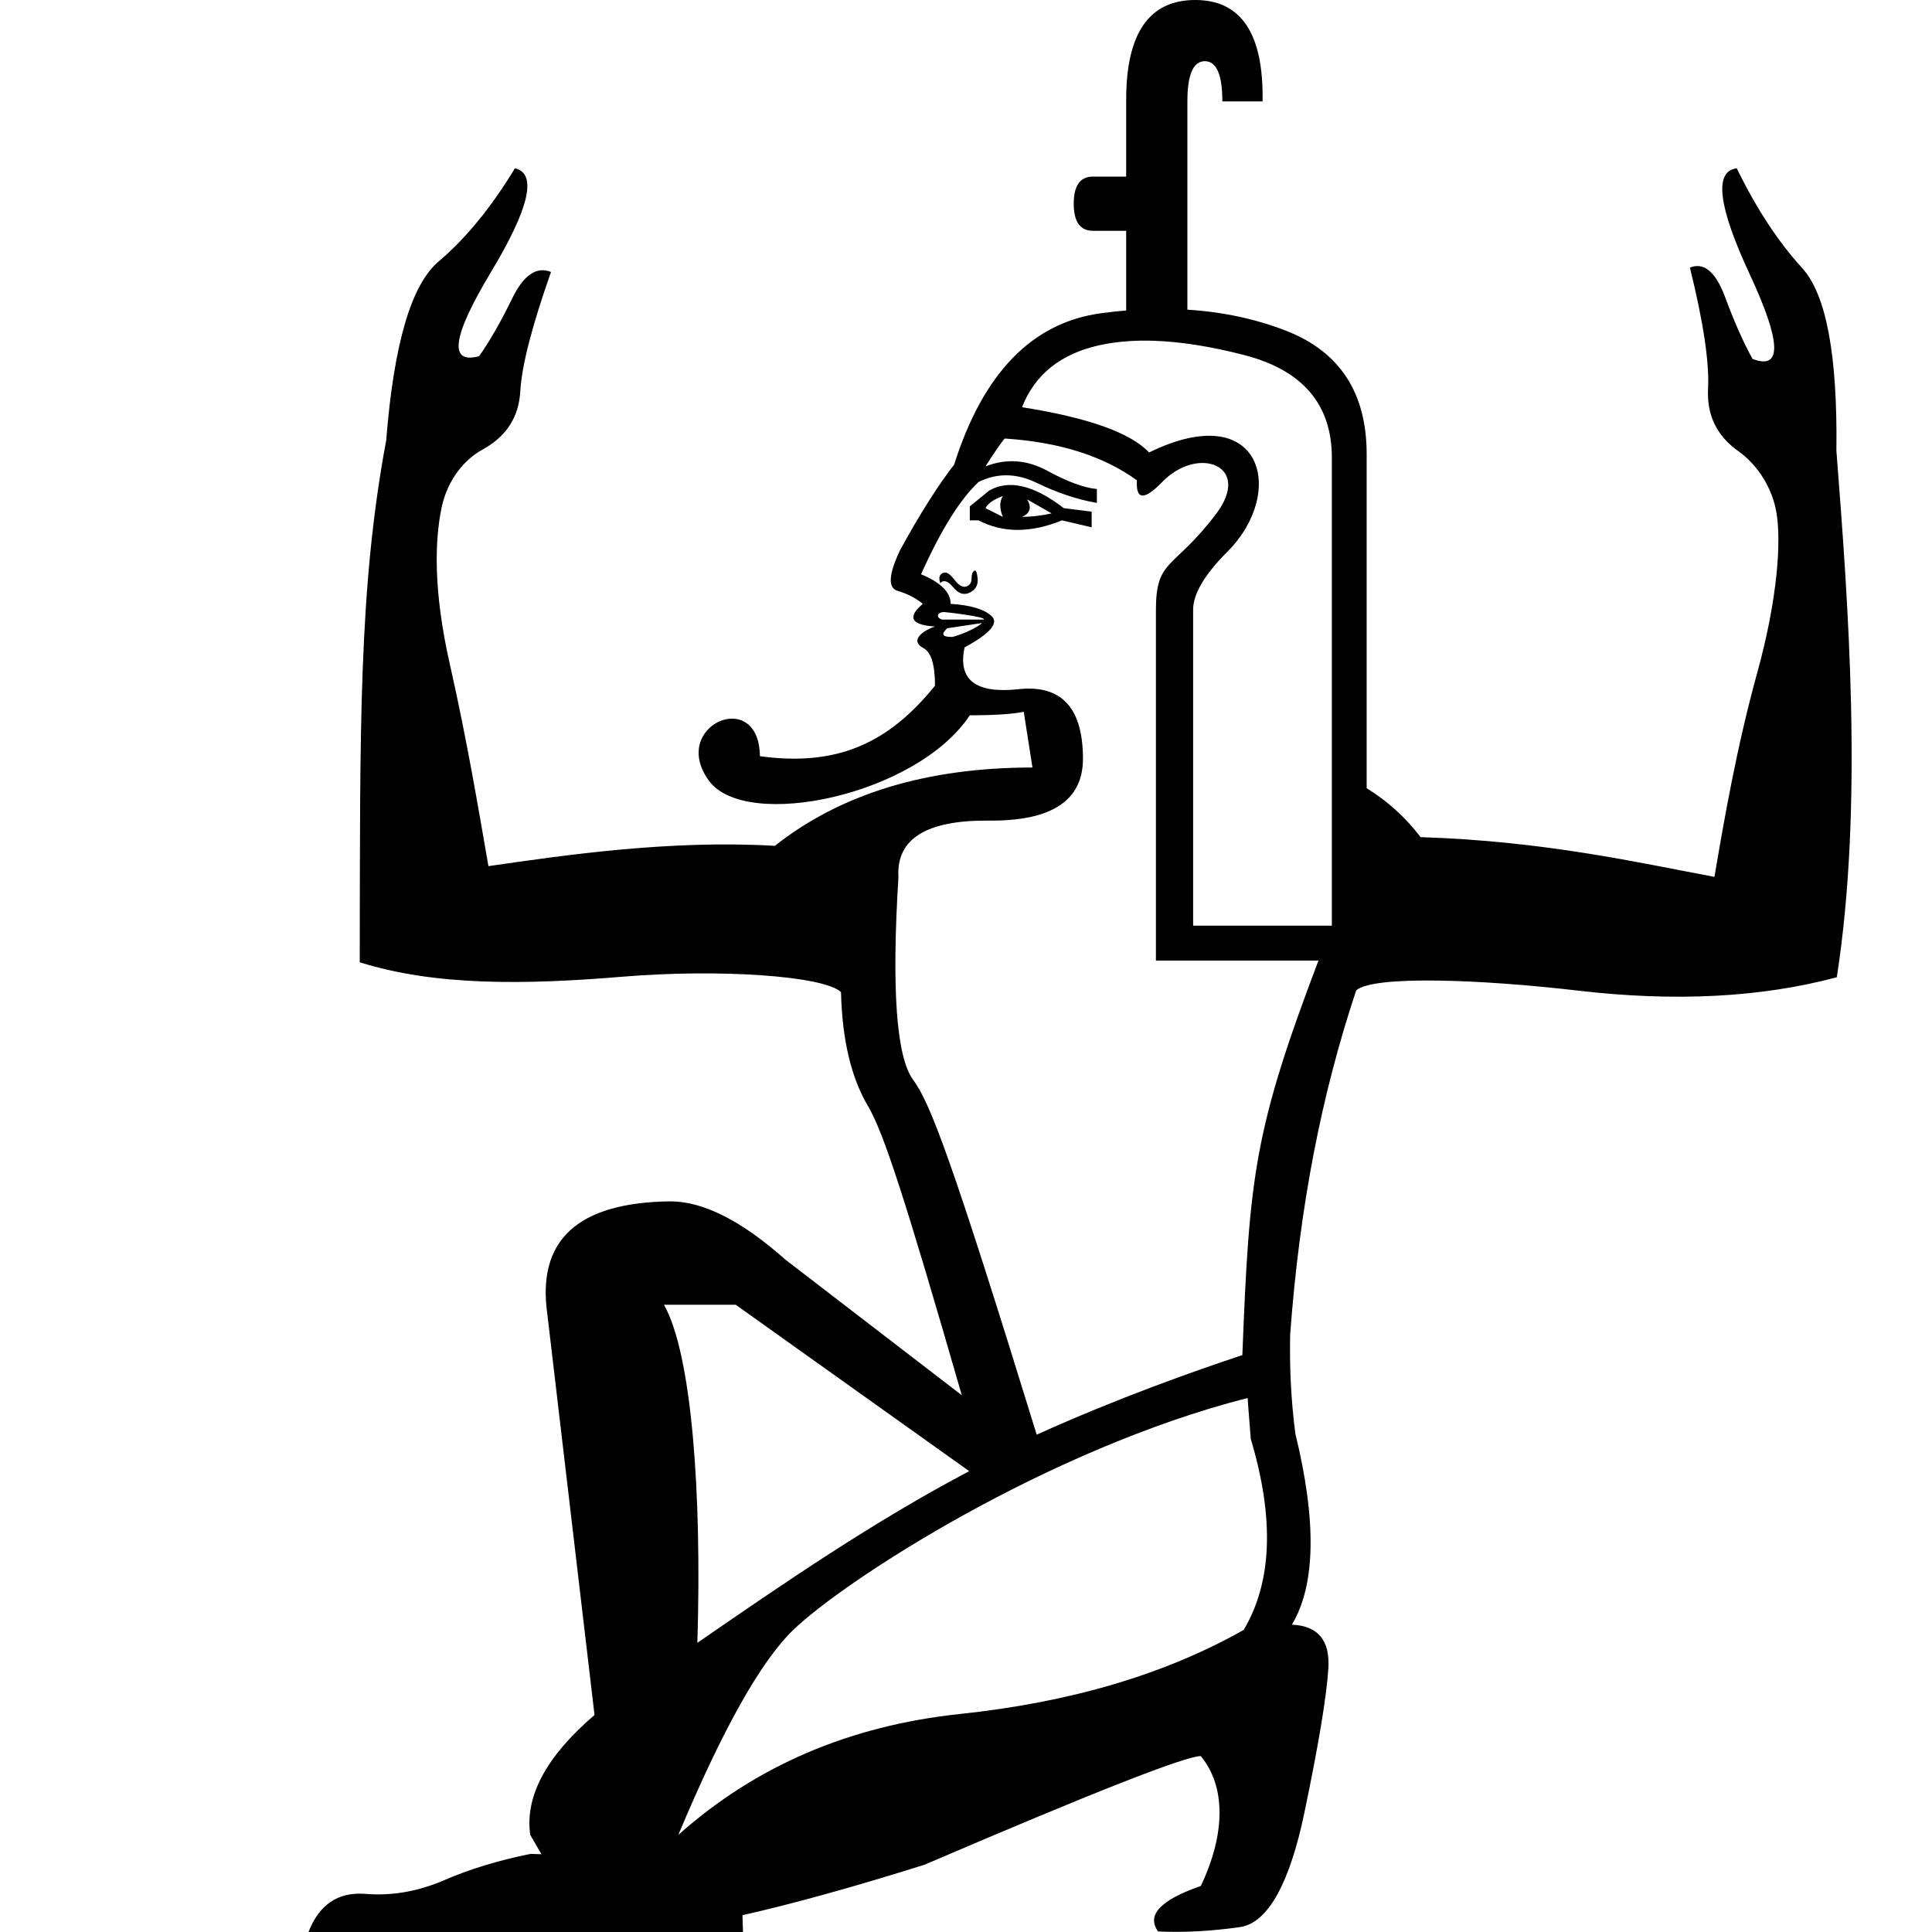
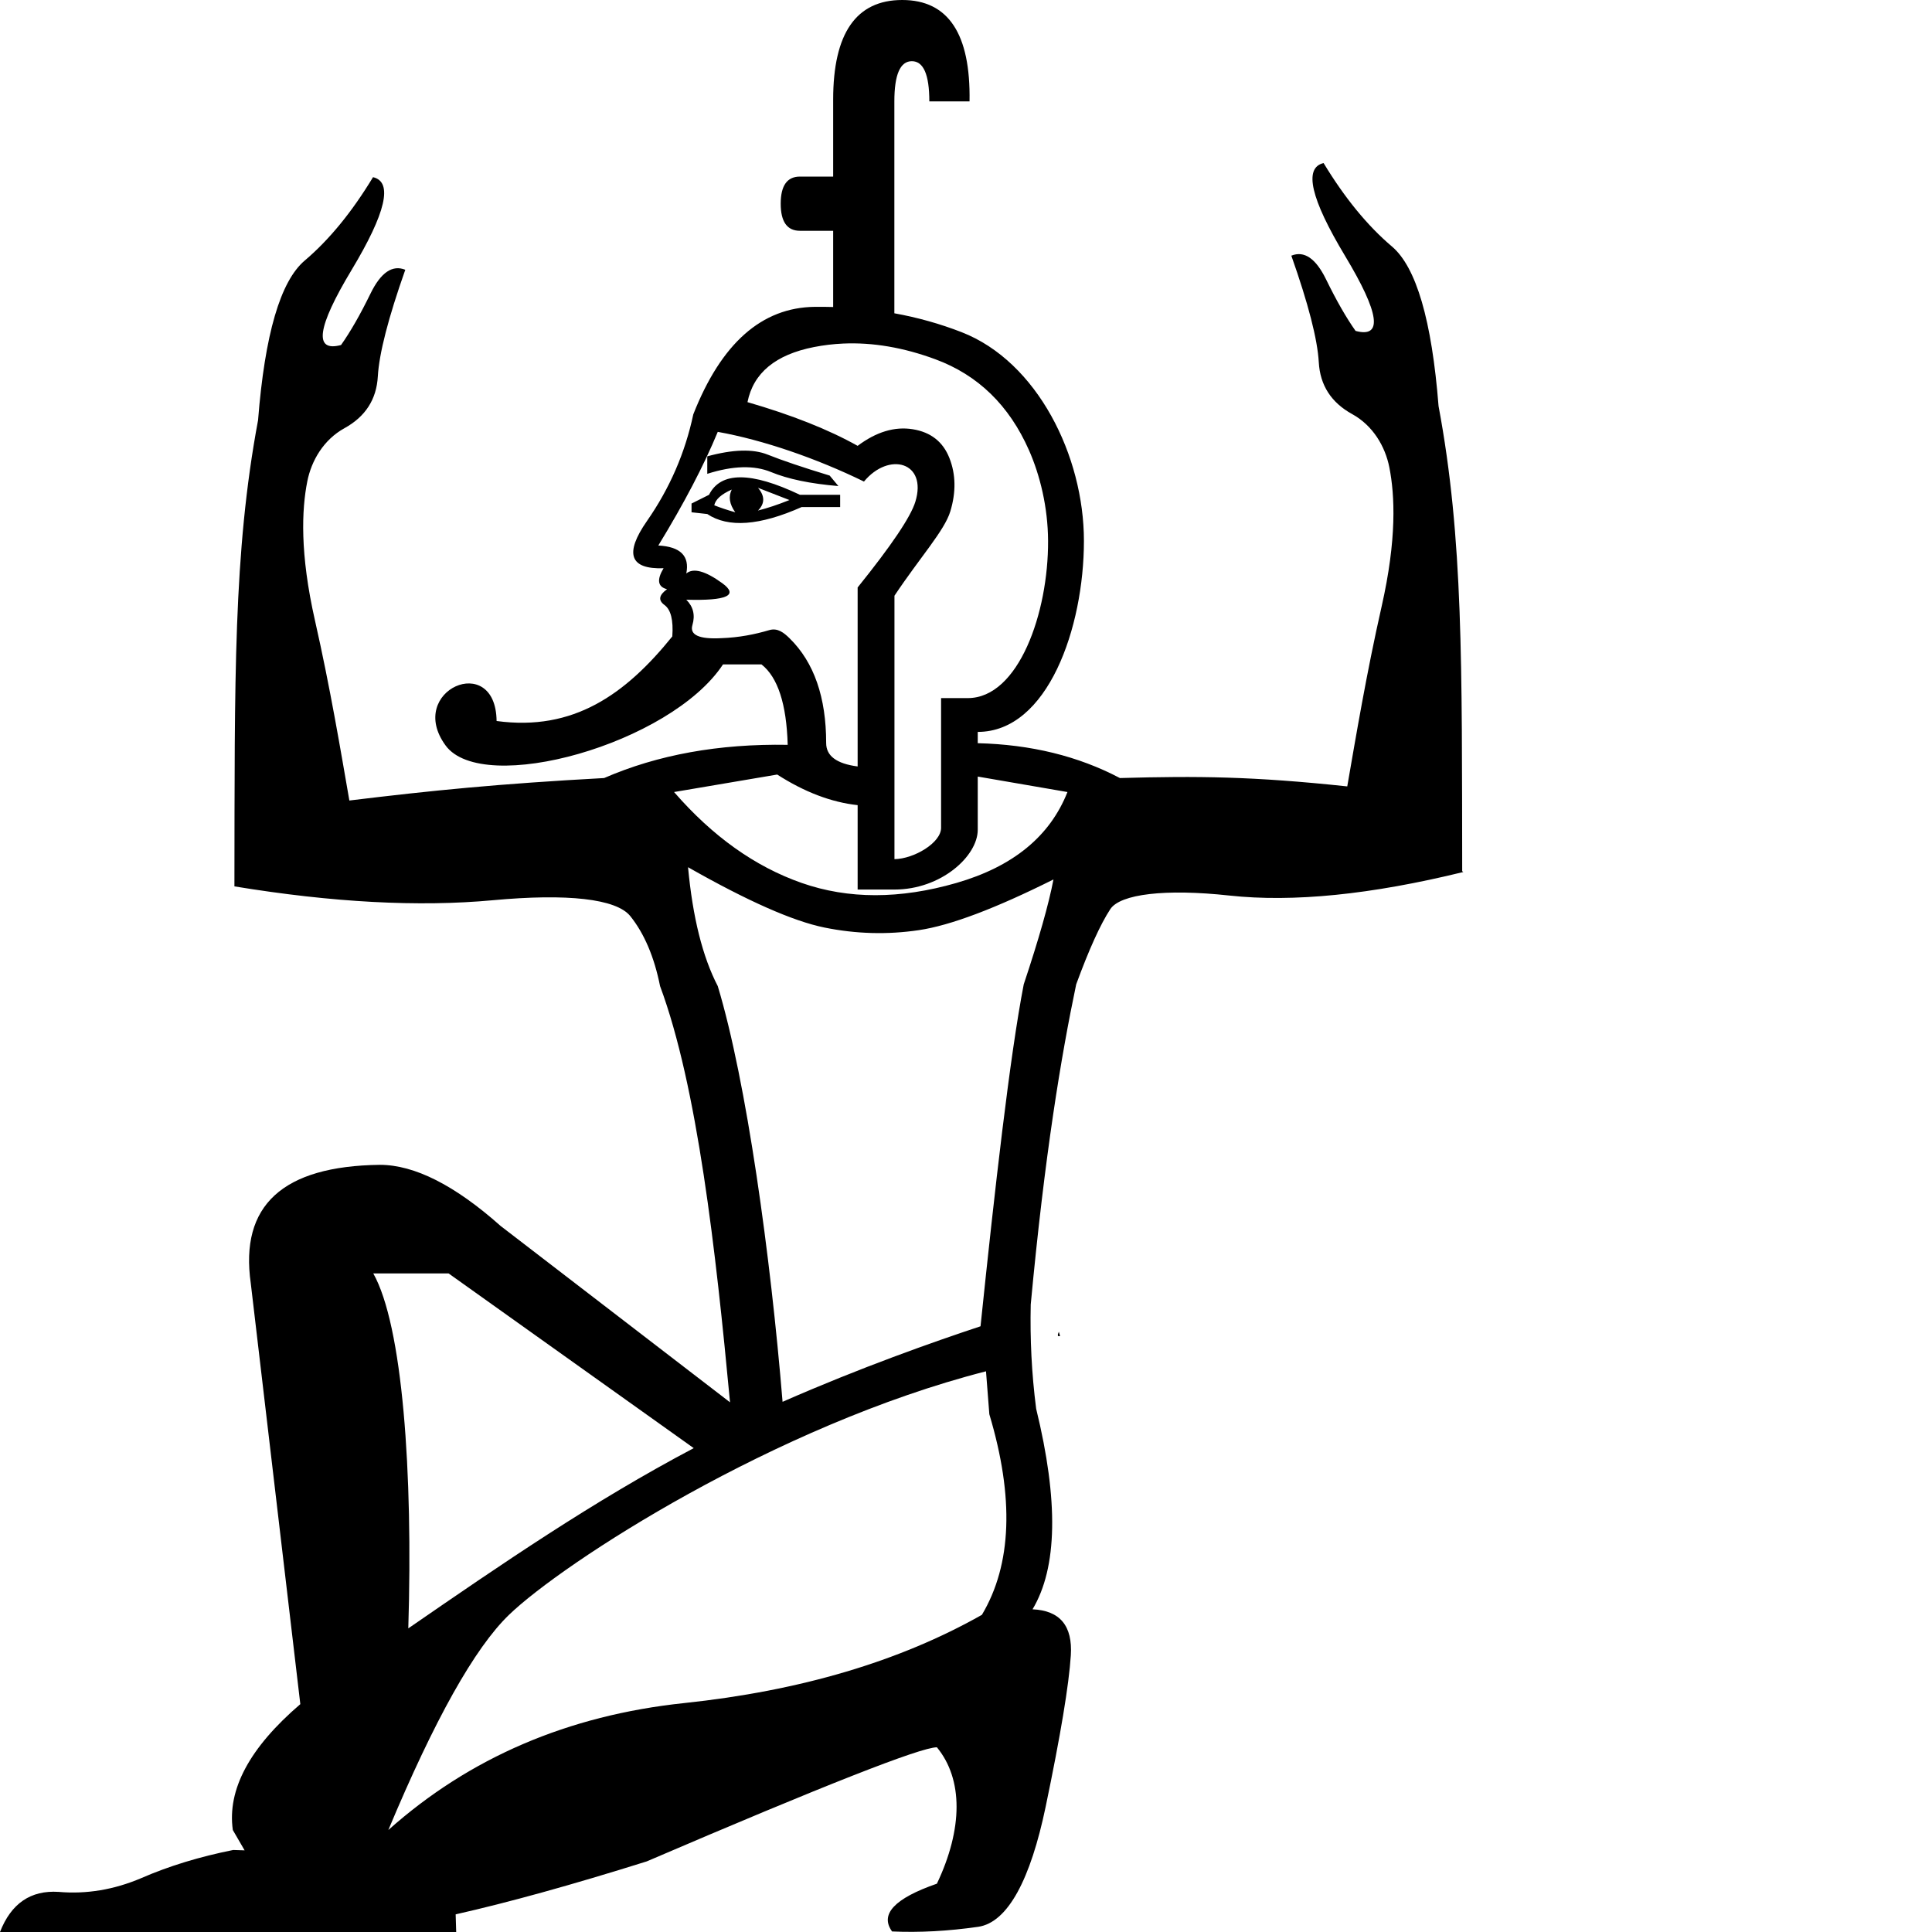
<svg xmlns="http://www.w3.org/2000/svg" width="1000" height="1000" version="1.1" id="svg1">
  <defs id="defs1" />
-   <path id="path6" style="fill:#000000;stroke:none;stroke-width:51.248" d="M 618.66 0 C 594.828 0 582.91 17.195 582.91 51.584 L 582.91 91.402 L 565.719 91.402 C 559.083 91.402 555.764 96.078 555.764 105.43 C 555.764 114.781 559.083 119.457 565.719 119.457 L 582.91 119.457 L 582.91 160.703 C 578.661 161.057 574.355 161.528 569.99 162.115 C 534.252 166.92 508.875 193.048 493.859 240.498 C 485.451 251.309 476.14 266.025 465.93 284.645 C 459.923 297.258 459.475 304.317 464.58 305.818 C 469.685 307.32 474.039 309.569 477.643 312.572 C 472.059 317.225 468.132 323.3 483.949 324.285 C 479.354 325.68 469.822 331.095 478.094 335.549 C 481.998 337.651 483.949 344.109 483.949 354.92 C 459.685 384.966 433.108 396.827 393.332 391.41 C 392.893 355.091 346.143 375.686 366.936 404.082 C 386.202 430.394 474.793 411.464 501.969 370.234 C 514.582 370.234 523.89 369.633 529.896 368.432 L 534.402 397.264 C 479.745 397.264 435.297 410.778 401.061 437.807 C 347.003 434.617 292.57 442.574 252.807 448.314 C 247.779 419.418 241.713 382.99 232.885 344.031 C 224.057 305.072 225.196 279.733 228.424 263.414 C 230.8 251.401 237.847 239.246 249.973 232.566 C 262.098 225.887 268.541 215.889 269.299 202.574 C 270.056 189.26 275.36 168.659 285.211 140.77 C 277.742 137.743 271.026 142.339 265.061 154.559 C 259.095 166.778 253.402 176.716 247.98 184.373 C 232.05 188.642 234.072 174.173 254.047 140.967 C 274.022 107.761 278.182 89.809 266.521 87.113 C 254.26 107.36 241.069 123.464 226.949 135.422 C 212.83 147.38 203.813 178.214 199.9 227.928 C 185.491 304.979 186.413 377.804 186.201 498.076 C 225.368 510.395 271.832 509.731 322.041 505.555 C 372.25 501.378 426.287 505.077 435.297 513.486 C 435.898 538.112 440.553 557.783 449.262 572.498 C 457.434 586.306 468.685 621.169 497.83 722.182 L 406.484 651.961 C 383.889 631.861 364.007 621.814 346.908 621.814 C 298.97 622.414 277.808 641.861 283.305 680.26 L 307.725 887.678 C 282.699 909.122 271.633 929.803 274.449 949.727 L 280.262 959.746 L 274.627 959.57 C 258.139 962.87 243.012 967.457 229.271 973.457 C 215.836 979.157 202.311 981.427 188.57 980.227 C 174.83 979.326 165.174 985.9 159.678 1000 L 384.566 1000 L 384.301 991.301 C 410.036 985.504 441.436 976.828 478.496 965.193 C 565.885 927.706 613.535 908.947 621.535 908.947 C 634.459 924.668 634.459 948.971 621.535 976.18 C 600.611 983.435 593.285 991.268 599.439 999.732 C 612.979 1000.337 627.074 999.563 641.844 997.449 C 656.614 995.333 667.734 973.76 675.119 938.389 C 682.504 903.017 686.632 878.107 687.555 863.596 C 688.478 849.084 682.219 841.527 668.68 840.922 C 680.988 820.364 681.546 787.394 670.469 742.047 C 668.21 724.579 667.422 707.517 667.793 690.682 C 672.666 624.402 684.026 566.416 701.98 512.584 C 710.99 504.776 766.69 506.892 816.857 512.748 C 867.025 518.604 911.649 516.295 950.73 505.816 C 964.599 416.58 956.616 312.008 950.514 233.277 C 951.16 183.909 945.267 152.414 932.836 138.795 C 920.405 125.175 909.105 107.949 898.936 87.113 C 887.056 88.565 889.298 106.855 905.664 141.98 C 922.03 177.106 922.517 191.708 907.125 185.785 C 902.541 177.599 897.807 166.94 892.922 153.811 C 888.037 140.681 881.961 135.577 874.695 138.5 C 881.663 166.681 884.794 187.58 884.09 201.195 C 883.386 214.811 888.564 225.553 899.623 233.418 C 910.682 241.283 917.413 253.563 919.418 264.941 C 922.068 279.983 920.173 309.686 909.547 348.193 C 898.921 386.701 892.453 424.044 887.398 453.867 C 847.906 446.492 799.474 435.34 735.314 433.301 C 727.409 422.98 718.1 414.545 707.385 407.998 L 707.385 235.092 C 707.385 203.258 693.422 181.934 665.492 171.123 C 649.762 165.034 632.795 161.422 614.588 160.287 L 614.588 52.488 C 614.588 38.612 617.604 31.674 623.639 31.674 C 629.67 31.674 632.686 38.612 632.686 52.488 L 653.502 52.488 C 654.106 17.496 642.492 9.7123437e-16 618.66 0 z M 597.67 176.404 C 611.406 176.901 626.805 179.346 643.867 183.738 C 674.199 191.547 689.365 209.265 689.365 236.895 L 689.365 479.117 L 617.561 479.117 L 617.561 315.635 C 617.561 307.578 623.304 297.549 635.309 285.545 C 666.201 254.653 653.309 205.57 594.766 234.191 C 585.155 223.981 563.232 216.173 528.996 210.768 C 535.603 193.95 548.818 183.286 568.639 178.781 C 573.594 177.655 578.876 176.915 584.488 176.559 C 588.697 176.291 593.091 176.239 597.67 176.404 z M 519.988 226.982 C 548.218 228.784 571.041 235.994 588.459 248.607 C 587.858 258.818 592.214 259.118 601.523 249.508 C 620.188 230.241 648.418 240.999 629.434 266.021 C 607.186 295.346 598.297 288.921 598.297 315.934 L 598.297 497.209 L 682.422 497.209 C 649.17 584.899 646.653 608.314 643.043 701.404 C 617.995 709.7 578.173 723.774 536.596 742.586 C 492.748 600.236 481.397 570.697 472.688 558.984 C 463.978 547.272 461.425 512.285 465.029 454.023 C 463.828 434.203 479.445 424.442 511.879 424.742 C 544.313 425.042 560.531 414.383 560.531 392.76 C 560.531 366.332 549.419 354.318 527.195 356.721 C 504.972 359.123 495.662 351.915 499.266 335.098 C 512.48 327.89 517.135 322.485 513.23 318.881 C 509.326 315.277 502.267 313.173 492.057 312.572 C 492.057 306.566 486.953 301.462 476.742 297.258 C 486.953 274.434 496.863 258.517 506.473 249.508 C 516.083 244.703 526.143 244.854 536.654 249.959 C 547.165 255.064 557.528 258.518 567.738 260.32 L 567.738 253.111 C 561.131 252.511 552.572 249.356 542.061 243.65 C 531.549 237.944 520.888 237.194 510.076 241.398 C 514.281 234.791 517.586 229.986 519.988 226.982 z M 522.582 251.033 C 518.974 251.092 515.356 251.969 511.879 254.014 L 501.969 262.121 L 501.969 269.328 L 506.473 269.328 C 519.086 275.935 533.502 275.935 549.719 269.328 L 565.035 272.932 L 565.035 264.822 L 550.619 263.021 C 544.132 258.031 533.406 250.857 522.582 251.033 z M 519.088 256.715 C 517.286 259.718 517.286 263.321 519.088 267.525 L 510.076 263.021 C 511.277 260.619 514.283 258.517 519.088 256.715 z M 531.699 258.518 L 544.312 265.723 C 538.907 266.924 533.801 267.525 528.996 267.525 C 533.2 265.724 534.102 262.722 531.699 258.518 z M 504.572 295.318 C 504.46 295.327 504.344 295.375 504.221 295.457 C 503.32 296.058 502.869 297.408 502.869 299.51 C 502.869 301.612 501.968 302.964 500.166 303.564 C 498.364 304.165 496.413 303.115 494.311 300.412 C 492.208 297.709 490.555 296.357 489.354 296.357 C 488.152 296.357 487.253 296.808 486.652 297.709 C 486.052 298.61 486.052 299.962 486.652 301.764 C 488.454 299.962 490.705 300.712 493.408 304.016 C 496.111 307.319 498.966 308.22 501.969 306.719 C 504.972 305.217 506.324 302.813 506.023 299.51 C 505.77 296.722 505.3 295.326 504.619 295.318 C 504.603 295.318 504.588 295.317 504.572 295.318 z M 488.637 316.783 C 489.027 316.771 510.666 319.191 509.176 320.682 L 487.553 320.682 C 484.349 319.614 484.956 316.895 488.637 316.783 z M 508.275 322.484 C 505.635 325.125 497.294 328.608 492.959 329.691 C 486.73 329.691 487.644 327.8 490.256 325.188 L 508.275 322.484 z M 343.688 675.34 L 380.811 675.34 L 501.666 761.471 C 452.269 787.513 406.57 818.868 360.953 850.322 C 363.321 773.203 358.113 700.96 343.688 675.34 z M 645.742 723.594 L 647.389 744.771 C 659.697 785.887 658.493 818.854 643.723 843.645 C 603.105 866.621 554.157 881.104 496.924 887.15 C 439.69 893.197 391.113 914.053 351.111 949.727 C 373.882 895.309 393.676 859.97 410.6 843.645 C 437.167 818.017 541.879 750.153 645.742 723.594 z " />
+   <path id="path4" style="fill:#000000;stroke:none;stroke-width:1" d="M 466.99 0 C 443.159 0 431.242 17.195 431.242 51.584 L 431.242 91.402 L 414.049 91.402 C 407.412 91.402 404.094 96.078 404.094 105.43 C 404.094 114.781 407.412 119.457 414.049 119.457 L 431.242 119.457 L 431.242 158.908 C 428.103 158.817 424.936 158.789 421.74 158.824 C 394.289 159.126 373.323 177.678 358.844 214.48 C 354.621 234.39 346.628 252.791 334.863 269.684 C 323.099 286.576 325.965 294.721 343.461 294.117 C 339.841 300.15 340.443 303.77 345.27 304.977 C 341.046 307.993 340.594 310.71 343.912 313.123 C 347.23 315.536 348.588 320.966 347.984 329.412 C 323.721 359.457 296.813 378.604 257.037 373.188 C 256.598 336.868 209.848 357.463 230.641 385.859 C 249.907 412.171 347.053 385.12 374.229 343.891 L 394.139 343.891 C 402.585 350.527 407.11 364.403 407.713 385.52 C 372.117 384.916 340.444 390.648 312.691 402.715 C 257.789 405.709 223.812 409.124 180.83 414.342 C 176.339 388.53 170.921 355.993 163.035 321.193 C 155.15 286.394 156.168 263.758 159.051 249.182 C 161.173 238.451 167.468 227.594 178.299 221.627 C 189.13 215.66 194.886 206.731 195.562 194.838 C 196.239 182.945 200.976 164.542 209.775 139.631 C 203.104 136.928 197.106 141.035 191.777 151.949 C 186.449 162.864 181.364 171.74 176.521 178.58 C 162.292 182.393 164.097 169.469 181.939 139.809 C 199.782 110.148 203.495 94.113 193.08 91.705 C 182.128 109.79 170.346 124.174 157.734 134.855 C 145.122 145.537 137.069 173.079 133.574 217.484 C 120.703 286.309 121.525 351.358 121.336 458.789 C 172.112 467.125 216.711 469.514 255.131 465.957 C 293.551 462.4 319.026 465.159 326.266 474.209 C 333.505 483.259 338.634 495.325 341.65 510.408 C 360.957 562.294 370.492 647.358 377.863 725.834 L 259.141 634.57 C 235.416 613.466 214.542 602.916 196.588 602.916 C 146.254 603.546 124.034 623.965 129.805 664.283 L 155.445 882.064 C 129.169 904.58 117.55 926.295 120.508 947.215 L 126.611 957.736 L 120.693 957.551 C 103.381 961.015 87.499 965.831 73.072 972.131 C 58.966 978.116 44.765 980.498 30.338 979.238 C 15.911 978.293 5.771 985.196 0 1000 L 236.127 1000 L 235.848 990.865 C 262.869 984.779 295.84 975.671 334.752 963.455 C 426.507 924.095 476.537 904.397 484.938 904.396 C 498.507 920.903 498.507 946.422 484.938 974.99 C 462.968 982.609 455.277 990.831 461.738 999.719 C 475.954 1000.354 490.752 999.54 506.26 997.32 C 521.768 995.098 533.445 972.449 541.199 935.311 C 548.953 898.172 553.287 872.016 554.256 856.779 C 555.225 841.543 548.653 833.608 534.438 832.973 C 547.361 811.388 547.948 776.77 536.316 729.156 C 533.944 710.815 533.117 692.901 533.506 675.225 C 540.746 597.674 549.19 546.908 557.033 509.502 C 563.67 491.402 569.553 478.431 574.682 470.588 C 579.81 462.745 603.228 459.929 636.25 463.525 C 669.272 467.121 709.66 463.062 757.414 451.348 L 756.83 450.916 C 756.645 343.827 757.442 278.887 744.594 210.186 C 741.099 165.78 733.046 138.236 720.434 127.555 C 707.822 116.873 696.04 102.489 685.088 84.404 C 674.673 86.812 678.386 102.847 696.229 132.508 C 714.071 162.169 715.876 175.094 701.646 171.281 C 696.804 164.441 691.719 155.563 686.391 144.648 C 681.062 133.734 675.064 129.629 668.393 132.332 C 677.192 157.244 681.929 175.644 682.605 187.537 C 683.282 199.43 689.038 208.361 699.869 214.328 C 710.7 220.295 716.995 231.152 719.117 241.883 C 722 256.46 723.016 279.093 715.131 313.893 C 707.245 348.692 701.829 381.229 697.338 407.041 C 648.592 401.849 620.146 401.589 579.66 402.715 C 558.074 391.354 533.545 385.342 506.076 384.678 L 506.076 378.834 C 542.356 378.834 561.037 324.808 561.037 279.963 C 561.037 235.983 536.929 187.207 497.758 171.945 C 486.629 167.609 475.017 164.347 462.918 162.158 L 462.918 52.488 C 462.918 38.612 465.934 31.674 471.967 31.674 C 478 31.674 481.018 38.612 481.018 52.488 L 501.832 52.488 C 502.435 17.496 490.821 0 466.99 0 z M 436.418 177.828 C 451.746 177.149 467.668 179.864 484.184 185.973 C 506.205 194.117 522.343 209.804 532.6 233.031 C 538.313 245.971 542.389 262.523 542.48 279.916 C 542.676 317.046 527.271 361.334 500.926 361.334 L 487.105 361.334 L 487.105 428.477 C 487.105 436.258 473.07 444.536 462.971 444.701 L 462.971 308.344 C 476.244 288.435 488.86 274.66 491.877 264.705 C 494.894 254.75 494.742 245.55 491.424 237.104 C 488.106 228.657 481.771 223.68 472.42 222.172 C 463.068 220.664 453.565 223.53 443.912 230.77 C 428.829 222.323 409.825 214.781 386.898 208.145 C 389.915 193.062 401.38 183.56 421.289 179.639 C 426.266 178.658 431.309 178.054 436.418 177.828 z M 371.514 223.529 C 395.043 227.753 422.453 237.184 447.189 249.25 C 460.099 233.637 480.116 239.127 473.777 259.729 C 471.364 267.572 461.408 282.353 443.912 304.072 L 443.912 396.715 C 433.053 395.303 427.623 391.27 427.623 384.615 C 427.623 361.086 421.441 342.832 408.619 330.316 C 405.827 327.591 402.555 324.859 398.193 326.146 C 390.693 328.361 382.481 330.001 373.324 330.316 C 361.861 330.92 356.884 328.658 358.393 323.529 C 359.901 318.401 358.845 314.028 355.225 310.408 C 376.341 311.012 382.525 308.145 373.777 301.811 C 365.029 295.476 358.845 293.815 355.225 296.832 C 357.035 287.782 352.209 282.957 340.746 282.354 C 354.019 260.634 364.274 241.026 371.514 223.529 z M 383.844 233.258 C 378.64 233.409 372.72 234.389 366.084 236.199 L 366.084 245.248 C 379.357 241.025 390.367 240.724 399.115 244.344 C 407.863 247.964 419.477 250.377 433.957 251.584 L 429.434 246.154 C 415.557 241.931 404.848 238.312 397.307 235.295 C 393.536 233.787 389.047 233.107 383.844 233.258 z M 383.279 247.059 C 375.436 247.059 370.007 250.076 366.99 256.109 L 357.939 260.633 L 357.939 265.158 L 366.084 266.062 C 376.944 273.302 393.234 272.096 414.953 262.443 L 434.863 262.443 L 434.863 256.109 L 414.049 256.109 C 401.379 250.076 391.122 247.059 383.279 247.059 z M 392.328 252.488 L 408.619 258.824 C 402.586 261.237 397.155 263.047 392.328 264.254 C 395.948 260.634 395.948 256.712 392.328 252.488 z M 378.754 253.395 C 376.944 257.014 377.548 260.935 380.564 265.158 C 376.341 263.952 372.722 262.746 369.705 261.539 C 370.308 258.522 373.324 255.808 378.754 253.395 z M 402.283 400.904 C 416.369 409.96 430.246 415.241 443.912 416.746 L 443.912 460.43 L 462.971 460.43 C 487.148 460.43 506.076 443.098 506.076 429.506 L 506.076 401.949 L 552.51 409.955 C 543.46 432.881 524.304 448.567 495.043 457.014 C 465.782 465.46 439.086 465.46 414.953 457.014 C 390.82 448.567 368.8 432.881 348.891 409.955 L 402.283 400.904 z M 356.129 448.869 C 386.898 466.365 410.429 476.772 426.719 480.09 C 443.008 483.408 459.296 483.861 475.586 481.447 C 491.875 479.034 515.104 470.286 545.27 455.203 C 542.856 467.873 537.728 485.973 529.885 509.502 C 522.645 546.908 514.877 615.672 507.52 686.482 C 483.095 694.572 445.291 707.896 405.057 725.576 C 398.864 650.27 386.445 559.796 371.514 510.408 C 363.671 495.325 358.542 474.812 356.129 448.869 z M 193.205 659.115 L 232.184 659.115 L 359.078 749.553 C 307.213 776.897 259.23 809.818 211.334 842.844 C 213.821 761.871 208.352 686.016 193.205 659.115 z M 548.057 689.342 C 547.114 691.47 547.566 691.884 548.682 691.494 C 548.479 690.778 548.271 690.06 548.057 689.342 z M 510.354 709.781 L 512.082 732.018 C 525.005 775.187 523.741 809.803 508.232 835.832 C 465.585 859.956 414.193 875.163 354.1 881.512 C 294.006 887.86 243.001 909.759 201 947.215 C 224.908 890.078 245.691 852.973 263.461 835.832 C 291.356 808.924 401.3 737.668 510.354 709.781 z " />
</svg>
